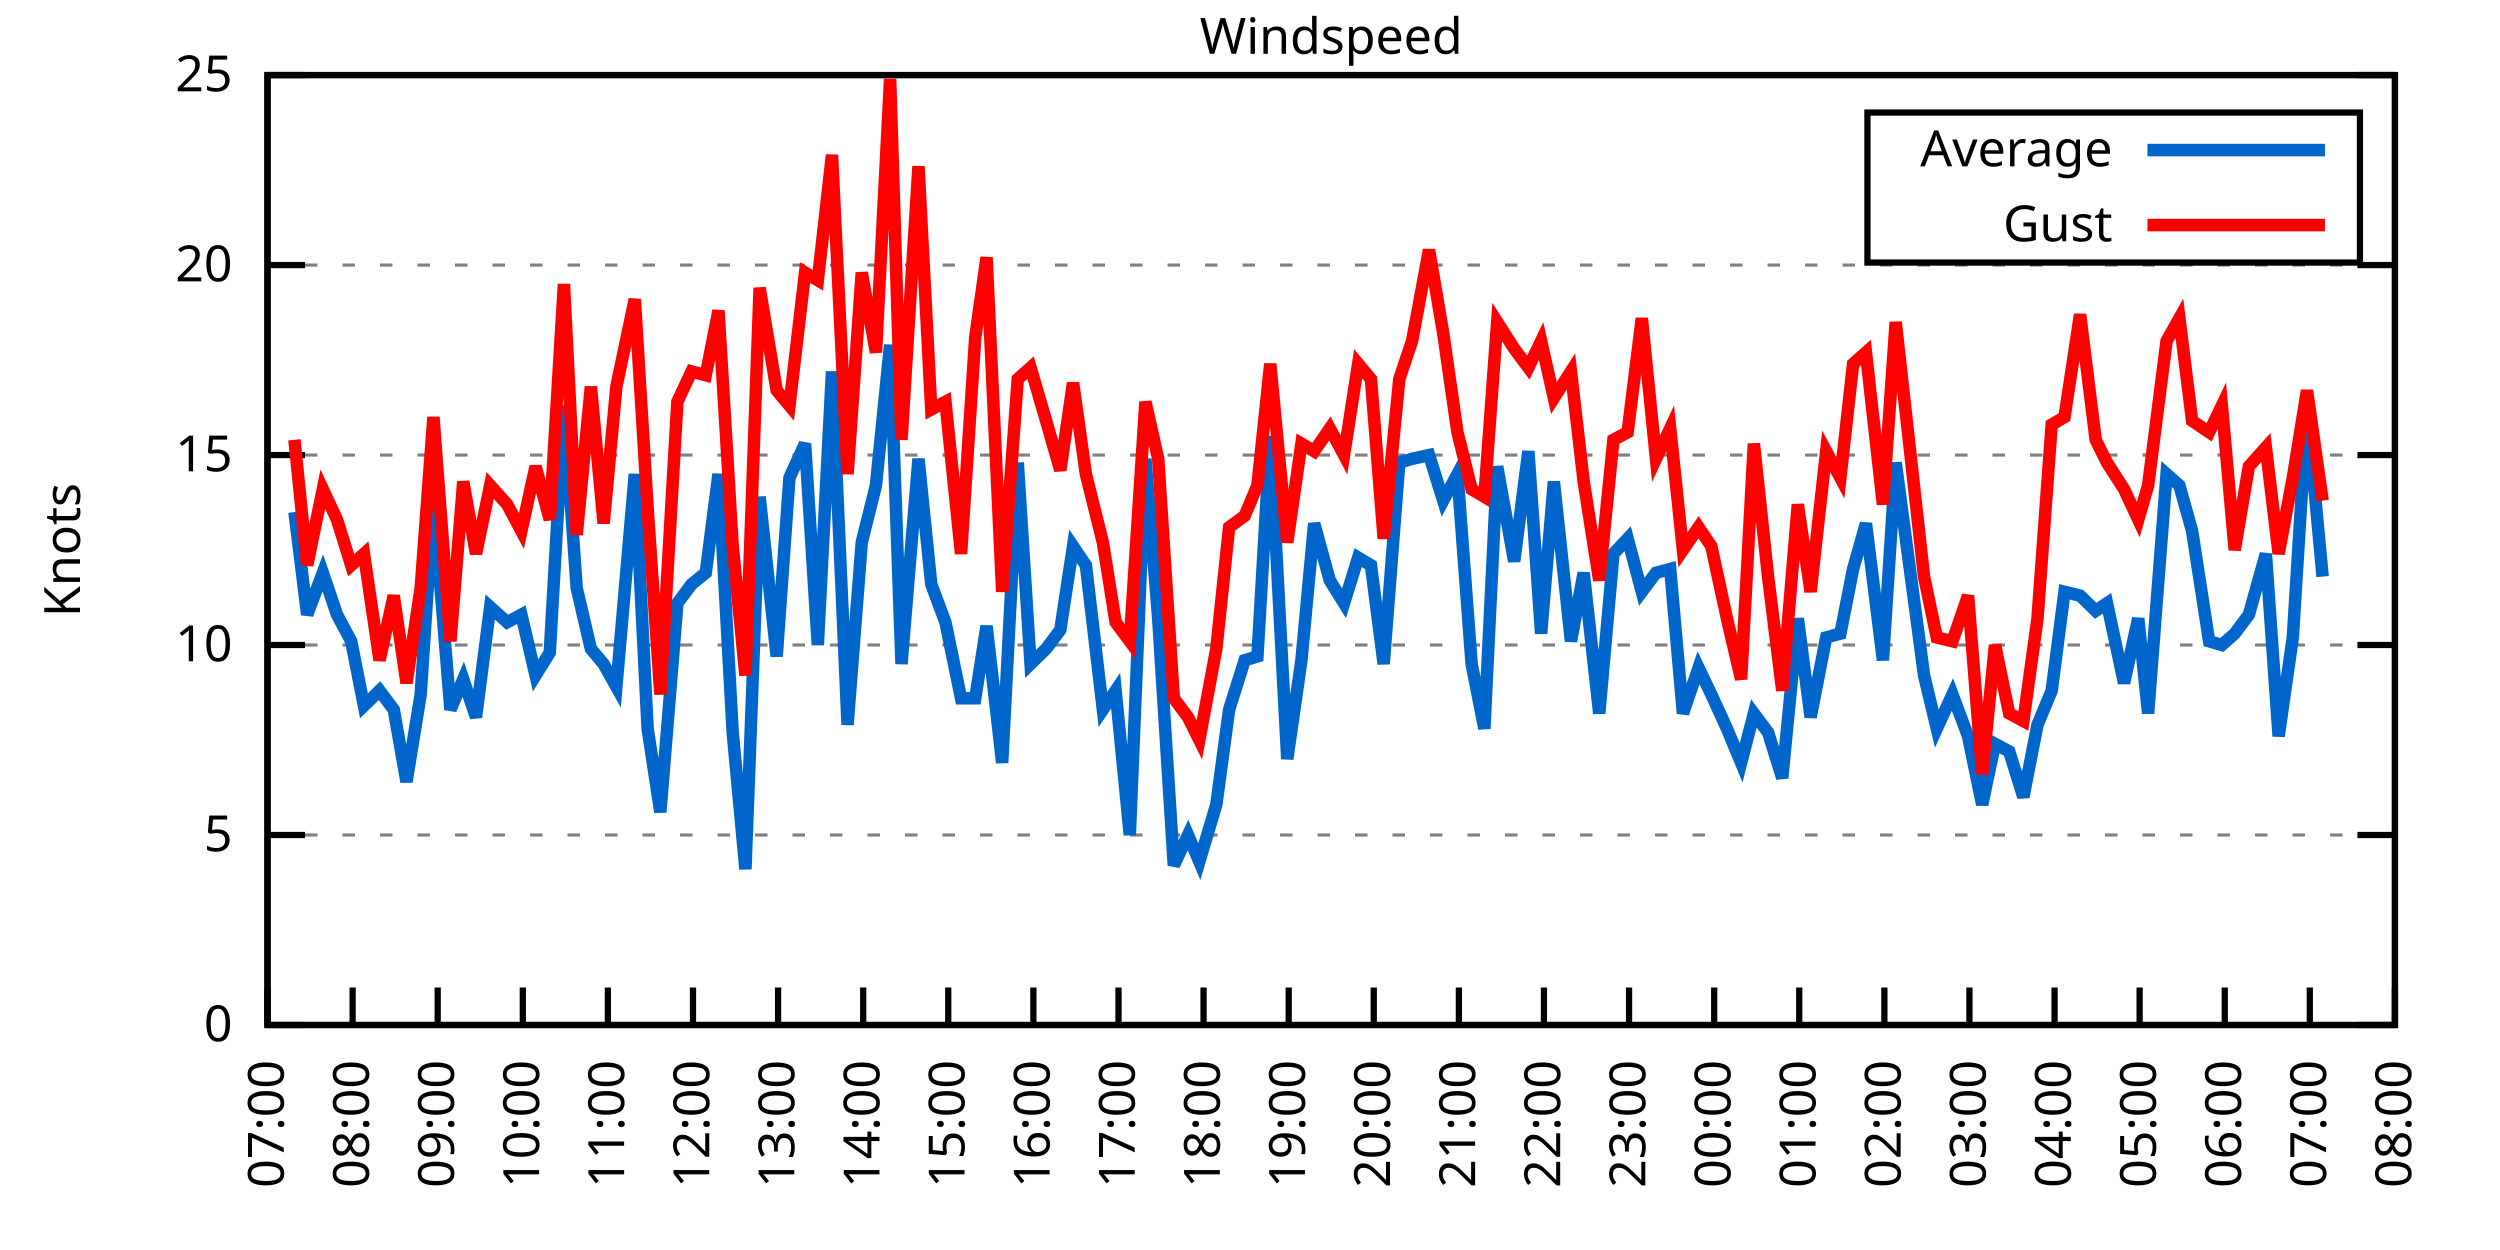
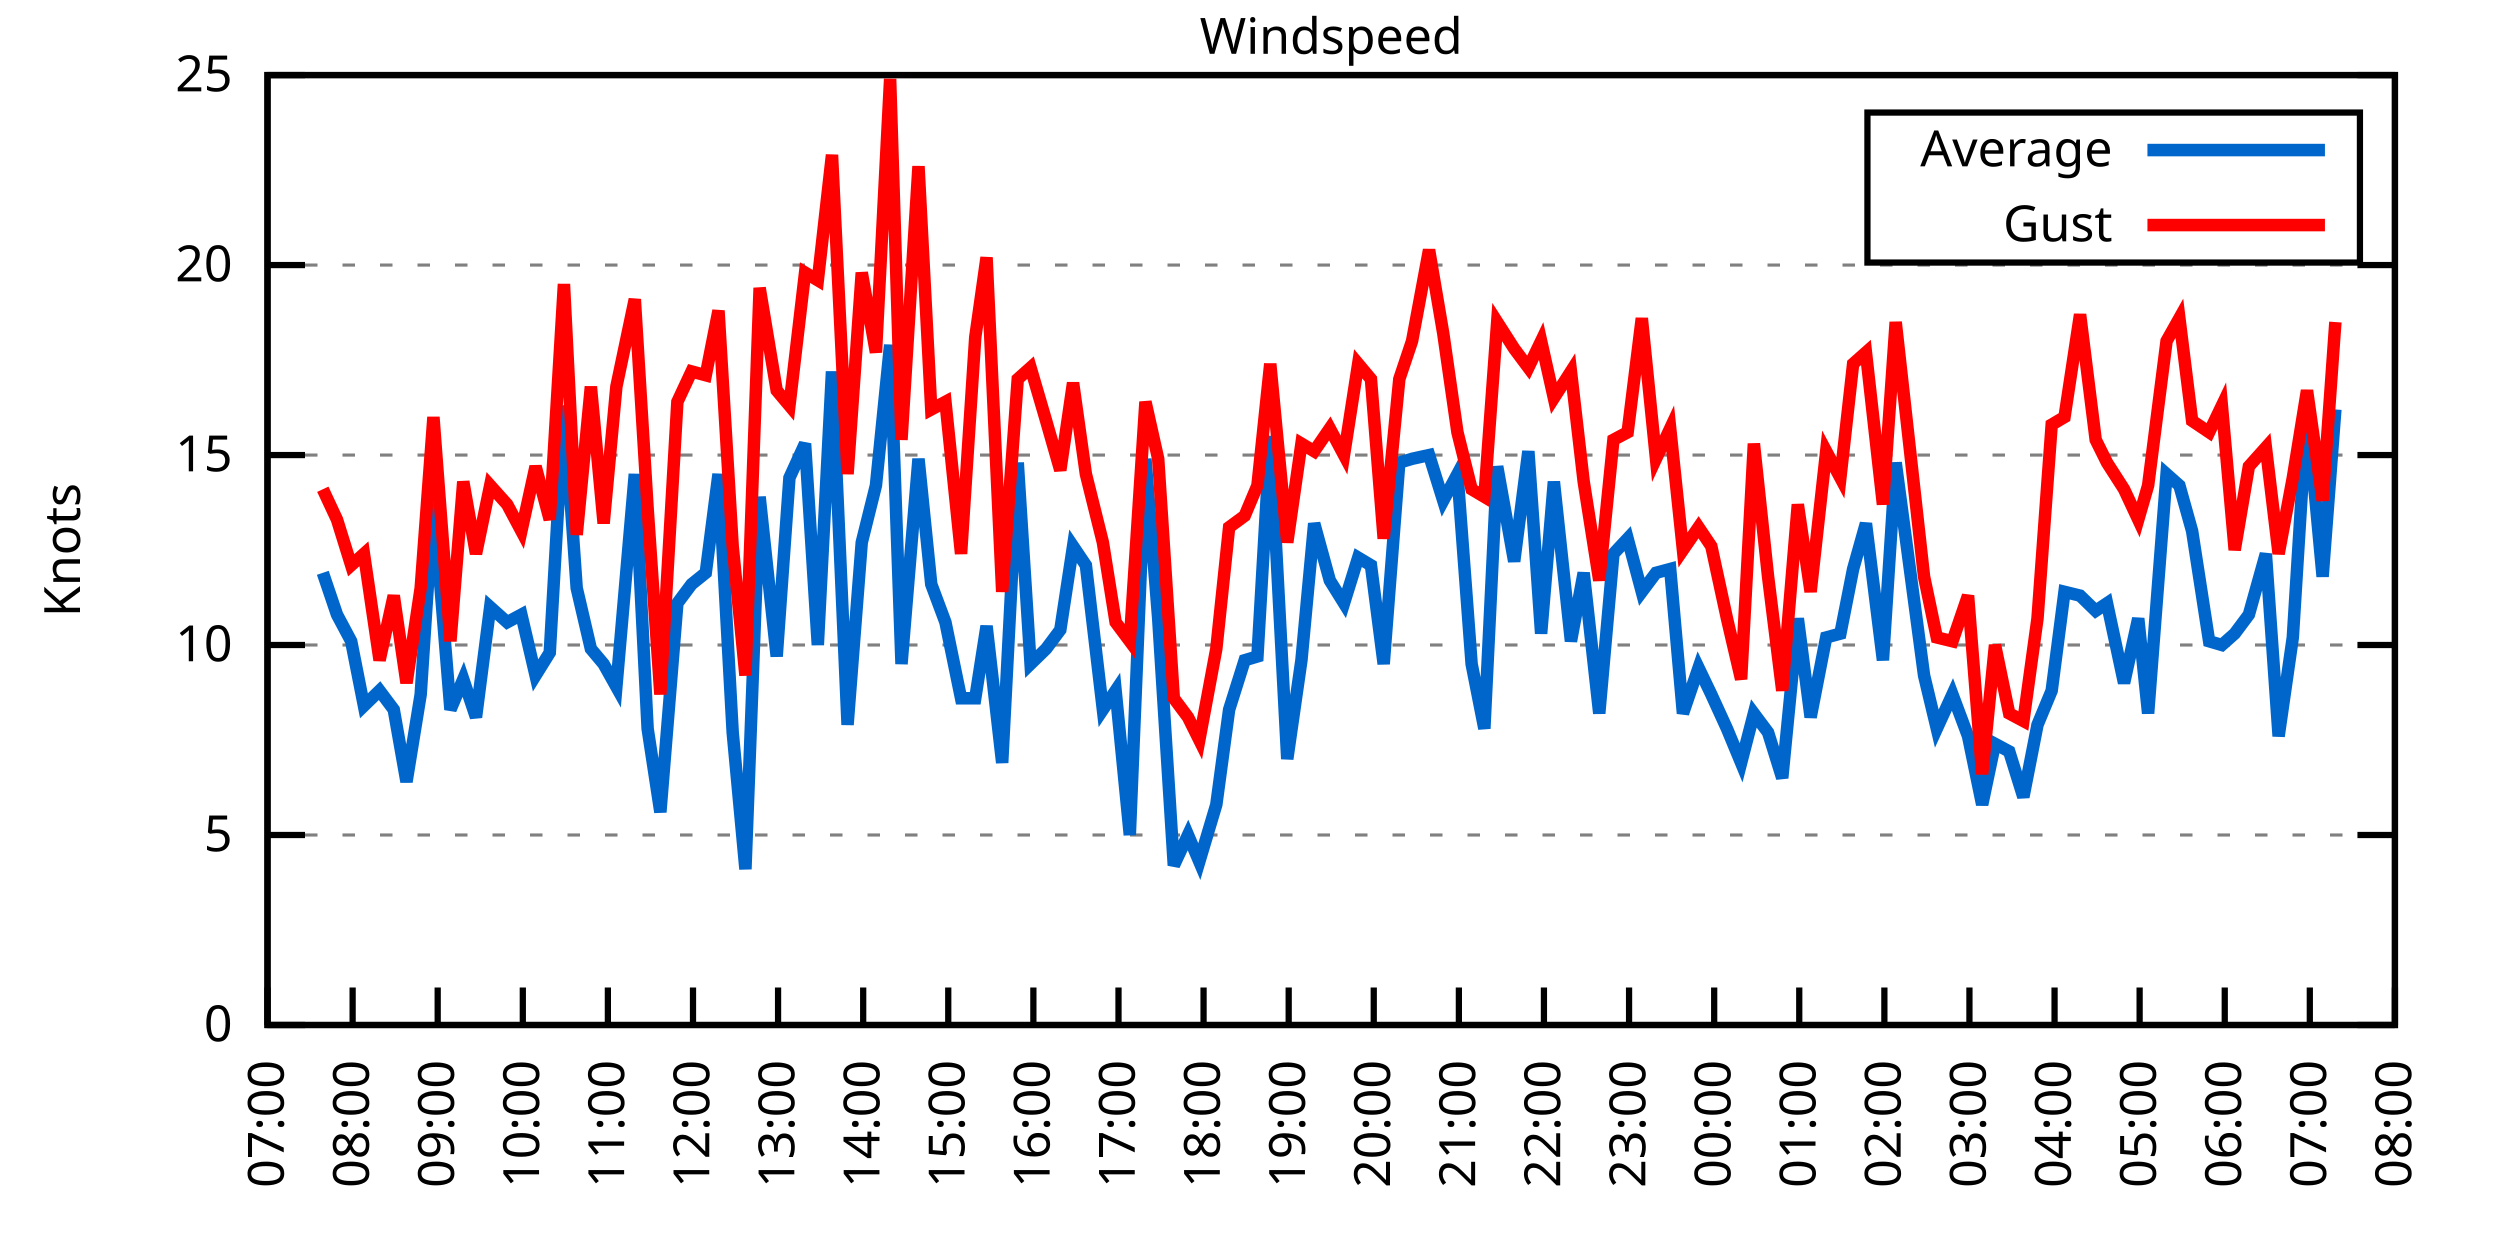
<svg xmlns="http://www.w3.org/2000/svg" xmlns:xlink="http://www.w3.org/1999/xlink" width="400" height="200" viewBox="0 0 400 200">
  <g id="gnuplot_canvas">
    <rect x="0" y="0" width="400" height="200" fill="none" />
    <defs>
      <circle id="gpDot" r="0.5" stroke-width="0.5" stroke="currentColor" />
      <path id="gpPt0" stroke-width="0.333" stroke="currentColor" d="M-1,0 h2 M0,-1 v2" />
      <path id="gpPt1" stroke-width="0.333" stroke="currentColor" d="M-1,-1 L1,1 M1,-1 L-1,1" />
      <path id="gpPt2" stroke-width="0.333" stroke="currentColor" d="M-1,0 L1,0 M0,-1 L0,1 M-1,-1 L1,1 M-1,1 L1,-1" />
      <rect id="gpPt3" stroke-width="0.333" stroke="currentColor" x="-1" y="-1" width="2" height="2" />
      <rect id="gpPt4" stroke-width="0.333" stroke="currentColor" fill="currentColor" x="-1" y="-1" width="2" height="2" />
      <circle id="gpPt5" stroke-width="0.333" stroke="currentColor" cx="0" cy="0" r="1" />
      <use xlink:href="#gpPt5" id="gpPt6" fill="currentColor" stroke="none" />
      <path id="gpPt7" stroke-width="0.333" stroke="currentColor" d="M0,-1.33 L-1.33,0.67 L1.33,0.67 z" />
      <use xlink:href="#gpPt7" id="gpPt8" fill="currentColor" stroke="none" />
      <use xlink:href="#gpPt7" id="gpPt9" stroke="currentColor" transform="rotate(180)" />
      <use xlink:href="#gpPt9" id="gpPt10" fill="currentColor" stroke="none" />
      <use xlink:href="#gpPt3" id="gpPt11" stroke="currentColor" transform="rotate(45)" />
      <use xlink:href="#gpPt11" id="gpPt12" fill="currentColor" stroke="none" />
      <path id="gpPt13" stroke-width="0.333" stroke="currentColor" d="M0,1.330 L1.265,0.411 L0.782,-1.067 L-0.782,-1.076 L-1.265,0.411 z" />
      <use xlink:href="#gpPt13" id="gpPt14" fill="currentColor" stroke="none" />
      <filter id="textbox" filterUnits="objectBoundingBox" x="0" y="0" height="1" width="1">
        <feFlood flood-color="white" flood-opacity="1" result="bgnd" />
        <feComposite in="SourceGraphic" in2="bgnd" operator="atop" />
      </filter>
      <filter id="greybox" filterUnits="objectBoundingBox" x="0" y="0" height="1" width="1">
        <feFlood flood-color="lightgrey" flood-opacity="1" result="grey" />
        <feComposite in="SourceGraphic" in2="grey" operator="atop" />
      </filter>
    </defs>
    <g fill="none" color="white" stroke="currentColor" stroke-width="1.00" stroke-linecap="butt" stroke-linejoin="miter">
</g>
    <g fill="none" color="black" stroke="currentColor" stroke-width="1.00" stroke-linecap="butt" stroke-linejoin="miter">
      <g stroke="none" shape-rendering="crispEdges">
        <polygon fill="rgb(255, 255, 255)" points="42.80,164.00 383.18,164.00 383.18,12.02 42.80,12.02 " />
      </g>
    </g>
    <g fill="none" color="black" stroke="currentColor" stroke-width="1.00" stroke-linecap="butt" stroke-linejoin="miter">
</g>
    <g fill="none" color="black" stroke="black" stroke-width="0.50" stroke-linecap="butt" stroke-linejoin="miter">
</g>
    <g fill="none" color="gray" stroke="currentColor" stroke-width="0.50" stroke-linecap="butt" stroke-linejoin="miter">
      <path stroke="gray" stroke-dasharray="2,4" class="gridline" d="M42.80,164.00 L383.19,164.00  " />
    </g>
    <g fill="none" color="gray" stroke="gray" stroke-width="1.00" stroke-linecap="butt" stroke-linejoin="miter">
</g>
    <g fill="none" color="black" stroke="currentColor" stroke-width="1.00" stroke-linecap="butt" stroke-linejoin="miter">
      <path stroke="black" d="M42.80,164.00 L48.80,164.00 M383.19,164.00 L377.19,164.00  " />
      <g transform="translate(37.20,166.60)" stroke="none" fill="black" font-family="Sans" font-size="8.00" text-anchor="end">
        <text>
          <tspan font-family="Sans"> 0</tspan>
        </text>
      </g>
    </g>
    <g fill="none" color="black" stroke="currentColor" stroke-width="1.00" stroke-linecap="butt" stroke-linejoin="miter">
</g>
    <g fill="none" color="black" stroke="black" stroke-width="0.50" stroke-linecap="butt" stroke-linejoin="miter">
</g>
    <g fill="none" color="gray" stroke="currentColor" stroke-width="0.50" stroke-linecap="butt" stroke-linejoin="miter">
      <path stroke="gray" stroke-dasharray="2,4" class="gridline" d="M42.80,133.60 L383.19,133.60  " />
    </g>
    <g fill="none" color="gray" stroke="gray" stroke-width="1.00" stroke-linecap="butt" stroke-linejoin="miter">
</g>
    <g fill="none" color="black" stroke="currentColor" stroke-width="1.00" stroke-linecap="butt" stroke-linejoin="miter">
      <path stroke="black" d="M42.80,133.60 L48.80,133.60 M383.19,133.60 L377.19,133.60  " />
      <g transform="translate(37.20,136.20)" stroke="none" fill="black" font-family="Sans" font-size="8.00" text-anchor="end">
        <text>
          <tspan font-family="Sans"> 5</tspan>
        </text>
      </g>
    </g>
    <g fill="none" color="black" stroke="currentColor" stroke-width="1.00" stroke-linecap="butt" stroke-linejoin="miter">
</g>
    <g fill="none" color="black" stroke="black" stroke-width="0.50" stroke-linecap="butt" stroke-linejoin="miter">
</g>
    <g fill="none" color="gray" stroke="currentColor" stroke-width="0.50" stroke-linecap="butt" stroke-linejoin="miter">
      <path stroke="gray" stroke-dasharray="2,4" class="gridline" d="M42.80,103.20 L383.19,103.20  " />
    </g>
    <g fill="none" color="gray" stroke="gray" stroke-width="1.00" stroke-linecap="butt" stroke-linejoin="miter">
</g>
    <g fill="none" color="black" stroke="currentColor" stroke-width="1.00" stroke-linecap="butt" stroke-linejoin="miter">
      <path stroke="black" d="M42.80,103.20 L48.80,103.20 M383.19,103.20 L377.19,103.20  " />
      <g transform="translate(37.20,105.80)" stroke="none" fill="black" font-family="Sans" font-size="8.00" text-anchor="end">
        <text>
          <tspan font-family="Sans"> 10</tspan>
        </text>
      </g>
    </g>
    <g fill="none" color="black" stroke="currentColor" stroke-width="1.00" stroke-linecap="butt" stroke-linejoin="miter">
</g>
    <g fill="none" color="black" stroke="black" stroke-width="0.50" stroke-linecap="butt" stroke-linejoin="miter">
</g>
    <g fill="none" color="gray" stroke="currentColor" stroke-width="0.50" stroke-linecap="butt" stroke-linejoin="miter">
      <path stroke="gray" stroke-dasharray="2,4" class="gridline" d="M42.80,72.81 L383.19,72.81  " />
    </g>
    <g fill="none" color="gray" stroke="gray" stroke-width="1.00" stroke-linecap="butt" stroke-linejoin="miter">
</g>
    <g fill="none" color="black" stroke="currentColor" stroke-width="1.00" stroke-linecap="butt" stroke-linejoin="miter">
      <path stroke="black" d="M42.80,72.81 L48.80,72.81 M383.19,72.81 L377.19,72.81  " />
      <g transform="translate(37.20,75.41)" stroke="none" fill="black" font-family="Sans" font-size="8.00" text-anchor="end">
        <text>
          <tspan font-family="Sans"> 15</tspan>
        </text>
      </g>
    </g>
    <g fill="none" color="black" stroke="currentColor" stroke-width="1.00" stroke-linecap="butt" stroke-linejoin="miter">
</g>
    <g fill="none" color="black" stroke="black" stroke-width="0.50" stroke-linecap="butt" stroke-linejoin="miter">
</g>
    <g fill="none" color="gray" stroke="currentColor" stroke-width="0.50" stroke-linecap="butt" stroke-linejoin="miter">
      <path stroke="gray" stroke-dasharray="2,4" class="gridline" d="M42.80,42.41 L383.19,42.41  " />
    </g>
    <g fill="none" color="gray" stroke="gray" stroke-width="1.00" stroke-linecap="butt" stroke-linejoin="miter">
</g>
    <g fill="none" color="black" stroke="currentColor" stroke-width="1.00" stroke-linecap="butt" stroke-linejoin="miter">
      <path stroke="black" d="M42.80,42.41 L48.80,42.41 M383.19,42.41 L377.19,42.41  " />
      <g transform="translate(37.20,45.01)" stroke="none" fill="black" font-family="Sans" font-size="8.00" text-anchor="end">
        <text>
          <tspan font-family="Sans"> 20</tspan>
        </text>
      </g>
    </g>
    <g fill="none" color="black" stroke="currentColor" stroke-width="1.00" stroke-linecap="butt" stroke-linejoin="miter">
</g>
    <g fill="none" color="black" stroke="black" stroke-width="0.50" stroke-linecap="butt" stroke-linejoin="miter">
</g>
    <g fill="none" color="gray" stroke="currentColor" stroke-width="0.50" stroke-linecap="butt" stroke-linejoin="miter">
      <path stroke="gray" stroke-dasharray="2,4" class="gridline" d="M42.80,12.01 L383.19,12.01  " />
    </g>
    <g fill="none" color="gray" stroke="gray" stroke-width="1.00" stroke-linecap="butt" stroke-linejoin="miter">
</g>
    <g fill="none" color="black" stroke="currentColor" stroke-width="1.00" stroke-linecap="butt" stroke-linejoin="miter">
      <path stroke="black" d="M42.80,12.01 L48.80,12.01 M383.19,12.01 L377.19,12.01  " />
      <g transform="translate(37.20,14.61)" stroke="none" fill="black" font-family="Sans" font-size="8.00" text-anchor="end">
        <text>
          <tspan font-family="Sans"> 25</tspan>
        </text>
      </g>
    </g>
    <g fill="none" color="black" stroke="currentColor" stroke-width="1.00" stroke-linecap="butt" stroke-linejoin="miter">
      <path stroke="black" d="M42.80,164.00 L42.80,158.00  " />
      <g transform="translate(45.40,169.60) rotate(270.00)" stroke="none" fill="black" font-family="Sans" font-size="8.00" text-anchor="end">
        <text>
          <tspan font-family="Sans">07:00</tspan>
        </text>
      </g>
    </g>
    <g fill="none" color="black" stroke="currentColor" stroke-width="1.00" stroke-linecap="butt" stroke-linejoin="miter">
      <path stroke="black" d="M56.42,164.00 L56.42,158.00  " />
      <g transform="translate(59.02,169.60) rotate(270.00)" stroke="none" fill="black" font-family="Sans" font-size="8.00" text-anchor="end">
        <text>
          <tspan font-family="Sans">08:00</tspan>
        </text>
      </g>
    </g>
    <g fill="none" color="black" stroke="currentColor" stroke-width="1.00" stroke-linecap="butt" stroke-linejoin="miter">
      <path stroke="black" d="M70.03,164.00 L70.03,158.00  " />
      <g transform="translate(72.63,169.60) rotate(270.00)" stroke="none" fill="black" font-family="Sans" font-size="8.00" text-anchor="end">
        <text>
          <tspan font-family="Sans">09:00</tspan>
        </text>
      </g>
    </g>
    <g fill="none" color="black" stroke="currentColor" stroke-width="1.00" stroke-linecap="butt" stroke-linejoin="miter">
      <path stroke="black" d="M83.65,164.00 L83.65,158.00  " />
      <g transform="translate(86.25,169.60) rotate(270.00)" stroke="none" fill="black" font-family="Sans" font-size="8.00" text-anchor="end">
        <text>
          <tspan font-family="Sans">10:00</tspan>
        </text>
      </g>
    </g>
    <g fill="none" color="black" stroke="currentColor" stroke-width="1.00" stroke-linecap="butt" stroke-linejoin="miter">
      <path stroke="black" d="M97.26,164.00 L97.26,158.00  " />
      <g transform="translate(99.86,169.60) rotate(270.00)" stroke="none" fill="black" font-family="Sans" font-size="8.00" text-anchor="end">
        <text>
          <tspan font-family="Sans">11:00</tspan>
        </text>
      </g>
    </g>
    <g fill="none" color="black" stroke="currentColor" stroke-width="1.00" stroke-linecap="butt" stroke-linejoin="miter">
      <path stroke="black" d="M110.88,164.00 L110.88,158.00  " />
      <g transform="translate(113.48,169.60) rotate(270.00)" stroke="none" fill="black" font-family="Sans" font-size="8.00" text-anchor="end">
        <text>
          <tspan font-family="Sans">12:00</tspan>
        </text>
      </g>
    </g>
    <g fill="none" color="black" stroke="currentColor" stroke-width="1.00" stroke-linecap="butt" stroke-linejoin="miter">
      <path stroke="black" d="M124.49,164.00 L124.49,158.00  " />
      <g transform="translate(127.09,169.60) rotate(270.00)" stroke="none" fill="black" font-family="Sans" font-size="8.00" text-anchor="end">
        <text>
          <tspan font-family="Sans">13:00</tspan>
        </text>
      </g>
    </g>
    <g fill="none" color="black" stroke="currentColor" stroke-width="1.00" stroke-linecap="butt" stroke-linejoin="miter">
      <path stroke="black" d="M138.11,164.00 L138.11,158.00  " />
      <g transform="translate(140.71,169.60) rotate(270.00)" stroke="none" fill="black" font-family="Sans" font-size="8.00" text-anchor="end">
        <text>
          <tspan font-family="Sans">14:00</tspan>
        </text>
      </g>
    </g>
    <g fill="none" color="black" stroke="currentColor" stroke-width="1.00" stroke-linecap="butt" stroke-linejoin="miter">
      <path stroke="black" d="M151.72,164.00 L151.72,158.00  " />
      <g transform="translate(154.32,169.60) rotate(270.00)" stroke="none" fill="black" font-family="Sans" font-size="8.00" text-anchor="end">
        <text>
          <tspan font-family="Sans">15:00</tspan>
        </text>
      </g>
    </g>
    <g fill="none" color="black" stroke="currentColor" stroke-width="1.00" stroke-linecap="butt" stroke-linejoin="miter">
      <path stroke="black" d="M165.34,164.00 L165.34,158.00  " />
      <g transform="translate(167.94,169.60) rotate(270.00)" stroke="none" fill="black" font-family="Sans" font-size="8.00" text-anchor="end">
        <text>
          <tspan font-family="Sans">16:00</tspan>
        </text>
      </g>
    </g>
    <g fill="none" color="black" stroke="currentColor" stroke-width="1.00" stroke-linecap="butt" stroke-linejoin="miter">
      <path stroke="black" d="M178.96,164.00 L178.96,158.00  " />
      <g transform="translate(181.56,169.60) rotate(270.00)" stroke="none" fill="black" font-family="Sans" font-size="8.00" text-anchor="end">
        <text>
          <tspan font-family="Sans">17:00</tspan>
        </text>
      </g>
    </g>
    <g fill="none" color="black" stroke="currentColor" stroke-width="1.00" stroke-linecap="butt" stroke-linejoin="miter">
      <path stroke="black" d="M192.57,164.00 L192.57,158.00  " />
      <g transform="translate(195.17,169.60) rotate(270.00)" stroke="none" fill="black" font-family="Sans" font-size="8.00" text-anchor="end">
        <text>
          <tspan font-family="Sans">18:00</tspan>
        </text>
      </g>
    </g>
    <g fill="none" color="black" stroke="currentColor" stroke-width="1.00" stroke-linecap="butt" stroke-linejoin="miter">
      <path stroke="black" d="M206.19,164.00 L206.19,158.00  " />
      <g transform="translate(208.79,169.60) rotate(270.00)" stroke="none" fill="black" font-family="Sans" font-size="8.00" text-anchor="end">
        <text>
          <tspan font-family="Sans">19:00</tspan>
        </text>
      </g>
    </g>
    <g fill="none" color="black" stroke="currentColor" stroke-width="1.00" stroke-linecap="butt" stroke-linejoin="miter">
      <path stroke="black" d="M219.80,164.00 L219.80,158.00  " />
      <g transform="translate(222.40,169.60) rotate(270.00)" stroke="none" fill="black" font-family="Sans" font-size="8.00" text-anchor="end">
        <text>
          <tspan font-family="Sans">20:00</tspan>
        </text>
      </g>
    </g>
    <g fill="none" color="black" stroke="currentColor" stroke-width="1.00" stroke-linecap="butt" stroke-linejoin="miter">
      <path stroke="black" d="M233.42,164.00 L233.42,158.00  " />
      <g transform="translate(236.02,169.60) rotate(270.00)" stroke="none" fill="black" font-family="Sans" font-size="8.00" text-anchor="end">
        <text>
          <tspan font-family="Sans">21:00</tspan>
        </text>
      </g>
    </g>
    <g fill="none" color="black" stroke="currentColor" stroke-width="1.00" stroke-linecap="butt" stroke-linejoin="miter">
      <path stroke="black" d="M247.03,164.00 L247.03,158.00  " />
      <g transform="translate(249.63,169.60) rotate(270.00)" stroke="none" fill="black" font-family="Sans" font-size="8.00" text-anchor="end">
        <text>
          <tspan font-family="Sans">22:00</tspan>
        </text>
      </g>
    </g>
    <g fill="none" color="black" stroke="currentColor" stroke-width="1.00" stroke-linecap="butt" stroke-linejoin="miter">
      <path stroke="black" d="M260.65,164.00 L260.65,158.00  " />
      <g transform="translate(263.25,169.60) rotate(270.00)" stroke="none" fill="black" font-family="Sans" font-size="8.00" text-anchor="end">
        <text>
          <tspan font-family="Sans">23:00</tspan>
        </text>
      </g>
    </g>
    <g fill="none" color="black" stroke="currentColor" stroke-width="1.00" stroke-linecap="butt" stroke-linejoin="miter">
      <path stroke="black" d="M274.27,164.00 L274.27,158.00  " />
      <g transform="translate(276.87,169.60) rotate(270.00)" stroke="none" fill="black" font-family="Sans" font-size="8.00" text-anchor="end">
        <text>
          <tspan font-family="Sans">00:00</tspan>
        </text>
      </g>
    </g>
    <g fill="none" color="black" stroke="currentColor" stroke-width="1.00" stroke-linecap="butt" stroke-linejoin="miter">
      <path stroke="black" d="M287.88,164.00 L287.88,158.00  " />
      <g transform="translate(290.48,169.60) rotate(270.00)" stroke="none" fill="black" font-family="Sans" font-size="8.00" text-anchor="end">
        <text>
          <tspan font-family="Sans">01:00</tspan>
        </text>
      </g>
    </g>
    <g fill="none" color="black" stroke="currentColor" stroke-width="1.00" stroke-linecap="butt" stroke-linejoin="miter">
      <path stroke="black" d="M301.50,164.00 L301.50,158.00  " />
      <g transform="translate(304.10,169.60) rotate(270.00)" stroke="none" fill="black" font-family="Sans" font-size="8.00" text-anchor="end">
        <text>
          <tspan font-family="Sans">02:00</tspan>
        </text>
      </g>
    </g>
    <g fill="none" color="black" stroke="currentColor" stroke-width="1.00" stroke-linecap="butt" stroke-linejoin="miter">
      <path stroke="black" d="M315.11,164.00 L315.11,158.00  " />
      <g transform="translate(317.71,169.60) rotate(270.00)" stroke="none" fill="black" font-family="Sans" font-size="8.00" text-anchor="end">
        <text>
          <tspan font-family="Sans">03:00</tspan>
        </text>
      </g>
    </g>
    <g fill="none" color="black" stroke="currentColor" stroke-width="1.00" stroke-linecap="butt" stroke-linejoin="miter">
      <path stroke="black" d="M328.73,164.00 L328.73,158.00  " />
      <g transform="translate(331.33,169.60) rotate(270.00)" stroke="none" fill="black" font-family="Sans" font-size="8.00" text-anchor="end">
        <text>
          <tspan font-family="Sans">04:00</tspan>
        </text>
      </g>
    </g>
    <g fill="none" color="black" stroke="currentColor" stroke-width="1.00" stroke-linecap="butt" stroke-linejoin="miter">
      <path stroke="black" d="M342.34,164.00 L342.34,158.00  " />
      <g transform="translate(344.94,169.60) rotate(270.00)" stroke="none" fill="black" font-family="Sans" font-size="8.00" text-anchor="end">
        <text>
          <tspan font-family="Sans">05:00</tspan>
        </text>
      </g>
    </g>
    <g fill="none" color="black" stroke="currentColor" stroke-width="1.00" stroke-linecap="butt" stroke-linejoin="miter">
      <path stroke="black" d="M355.96,164.00 L355.96,158.00  " />
      <g transform="translate(358.56,169.60) rotate(270.00)" stroke="none" fill="black" font-family="Sans" font-size="8.00" text-anchor="end">
        <text>
          <tspan font-family="Sans">06:00</tspan>
        </text>
      </g>
    </g>
    <g fill="none" color="black" stroke="currentColor" stroke-width="1.00" stroke-linecap="butt" stroke-linejoin="miter">
      <path stroke="black" d="M369.57,164.00 L369.57,158.00  " />
      <g transform="translate(372.17,169.60) rotate(270.00)" stroke="none" fill="black" font-family="Sans" font-size="8.00" text-anchor="end">
        <text>
          <tspan font-family="Sans">07:00</tspan>
        </text>
      </g>
    </g>
    <g fill="none" color="black" stroke="currentColor" stroke-width="1.00" stroke-linecap="butt" stroke-linejoin="miter">
      <path stroke="black" d="M383.19,164.00 L383.19,158.00  " />
      <g transform="translate(385.79,169.60) rotate(270.00)" stroke="none" fill="black" font-family="Sans" font-size="8.00" text-anchor="end">
        <text>
          <tspan font-family="Sans">08:00</tspan>
        </text>
      </g>
    </g>
    <g fill="none" color="black" stroke="currentColor" stroke-width="1.00" stroke-linecap="butt" stroke-linejoin="miter">
</g>
    <g fill="none" color="black" stroke="currentColor" stroke-width="1.00" stroke-linecap="butt" stroke-linejoin="miter">
      <path stroke="black" d="M42.80,12.01 L42.80,164.00 L383.19,164.00 L383.19,12.01 L42.80,12.01 Z  " />
    </g>
    <g fill="none" color="black" stroke="currentColor" stroke-width="1.00" stroke-linecap="butt" stroke-linejoin="miter">
</g>
    <g fill="none" color="black" stroke="currentColor" stroke-width="1.00" stroke-linecap="butt" stroke-linejoin="miter">
      <path stroke="black" d="M298.79,42.01 L298.79,18.01 L377.59,18.01 L377.59,42.01 L298.79,42.01 Z  " />
    </g>
    <g id="Windspeed_plot_1">
      <g fill="none" color="white" stroke="black" stroke-width="2.00" stroke-linecap="butt" stroke-linejoin="miter">
</g>
      <g fill="none" color="black" stroke="currentColor" stroke-width="2.00" stroke-linecap="butt" stroke-linejoin="miter">
        <g transform="translate(337.99,26.61)" stroke="none" fill="black" font-family="Sans" font-size="8.00" text-anchor="end">
          <text>
            <tspan font-family="Sans">Average</tspan>
          </text>
        </g>
      </g>
      <g fill="none" color="black" stroke="currentColor" stroke-width="2.00" stroke-linecap="butt" stroke-linejoin="miter">
-         <path stroke="rgb(  0, 102, 204)" d="M343.59,24.01 L371.99,24.01 M47.11,81.93 L49.15,98.34 L51.65,91.65 L53.92,98.34 L56.19,102.60 L58.23,112.93   L60.73,110.50 L63.00,113.54 L65.04,125.09 L67.31,111.11 L69.35,80.10 L72.07,113.54 L74.12,108.68 L76.16,114.76   L78.43,97.12 L81.15,99.56 L83.42,98.34 L85.69,108.07 L87.96,104.42 L90.23,64.90 L92.27,94.08 L94.54,103.81   L96.58,106.24 L98.62,109.89 L101.57,75.85 L103.62,116.58 L105.66,129.95 L108.38,96.52 L110.65,93.48 L112.92,91.65   L114.96,75.85 L117.23,117.19 L119.27,139.07 L121.54,79.49 L124.27,105.03 L126.31,76.45 L128.81,70.98 L130.85,103.20   L133.12,59.43 L135.61,115.97 L137.88,86.79 L140.15,77.67 L142.42,55.18 L144.24,106.24 L146.96,73.41 L149.00,93.48   L151.27,99.56 L153.77,111.72 L156.04,111.72 L157.85,100.16 L160.35,122.05 L162.84,74.02 L164.89,106.24 L167.38,103.81   L169.65,100.77 L171.69,87.40 L173.74,90.44 L176.46,113.54 L178.50,110.50 L180.77,133.60 L183.27,73.41 L185.31,98.95   L187.81,138.47 L190.08,133.60 L191.89,137.86 L194.61,128.74 L196.66,113.54 L199.15,105.64 L201.19,105.03 L203.24,69.77   L205.96,121.44 L208.23,105.64 L210.27,83.75 L212.77,92.87 L215.04,96.52 L217.31,89.22 L219.35,90.44 L221.39,106.24   L223.89,74.02 L225.93,73.41 L228.65,72.81 L230.92,80.10 L233.19,75.85 L235.46,106.24 L237.50,116.58 L239.55,74.63   L242.27,89.83 L244.54,72.20 L246.58,101.38 L248.62,77.06 L251.35,102.60 L253.39,91.65 L255.88,114.15 L258.15,88.61   L260.42,86.18 L262.69,94.69 L264.96,91.65 L267.23,91.04 L269.27,114.15 L271.77,106.85 L273.81,111.11 L276.31,116.58   L278.58,122.05 L280.62,114.15 L282.89,117.19 L285.16,124.48 L287.65,98.95 L289.70,114.76 L292.19,101.99 L294.46,101.38   L296.50,91.04 L298.55,83.75 L301.27,105.64 L303.31,74.02 L307.85,108.07 L309.89,116.58 L312.39,111.11 L314.89,117.80   L317.15,128.74 L319.20,119.01 L321.47,120.23 L323.74,127.52 L326.00,115.97 L328.27,110.50 L330.32,94.69 L332.81,95.30   L335.31,97.73 L337.12,96.52 L339.85,109.28 L342.12,98.95 L343.70,114.15 L346.65,75.85 L348.70,77.67 L350.74,84.97   L353.46,102.60 L355.50,103.20 L357.55,101.38 L359.82,98.34 L362.54,88.61 L364.58,117.80 L366.85,101.99 L369.12,65.51   L371.62,92.26  " />
+         <path stroke="rgb(  0, 102, 204)" d="M343.59,24.01 L371.99,24.01 M51.65,91.65 L53.92,98.34 L56.19,102.60 L58.23,112.93 L60.73,110.50 L63.00,113.54   L65.04,125.09 L67.31,111.11 L69.35,80.10 L72.07,113.54 L74.12,108.68 L76.16,114.76 L78.43,97.12 L81.15,99.56   L83.42,98.34 L85.69,108.07 L87.96,104.42 L90.23,64.90 L92.27,94.08 L94.54,103.81 L96.58,106.24 L98.62,109.89   L101.57,75.85 L103.62,116.58 L105.66,129.95 L108.38,96.52 L110.65,93.48 L112.92,91.65 L114.96,75.85 L117.23,117.19   L119.27,139.07 L121.54,79.49 L124.27,105.03 L126.31,76.45 L128.81,70.98 L130.85,103.20 L133.12,59.43 L135.61,115.97   L137.88,86.79 L140.15,77.67 L142.42,55.18 L144.24,106.24 L146.96,73.41 L149.00,93.48 L151.27,99.56 L153.77,111.72   L156.04,111.72 L157.85,100.16 L160.35,122.05 L162.84,74.02 L164.89,106.24 L167.38,103.81 L169.65,100.77 L171.69,87.40   L173.74,90.44 L176.46,113.54 L178.50,110.50 L180.77,133.60 L183.27,73.41 L185.31,98.95 L187.81,138.47 L190.08,133.60   L191.89,137.86 L194.61,128.74 L196.66,113.54 L199.15,105.64 L201.19,105.03 L203.24,69.77 L205.96,121.44 L208.23,105.64   L210.27,83.75 L212.77,92.87 L215.04,96.52 L217.31,89.22 L219.35,90.44 L221.39,106.24 L223.89,74.02 L225.93,73.41   L228.65,72.81 L230.92,80.10 L233.19,75.85 L235.46,106.24 L237.50,116.58 L239.55,74.63 L242.27,89.83 L244.54,72.20   L246.58,101.38 L248.62,77.06 L251.35,102.60 L253.39,91.65 L255.88,114.15 L258.15,88.61 L260.42,86.18 L262.69,94.69   L264.96,91.65 L267.23,91.04 L269.27,114.15 L271.77,106.85 L273.81,111.11 L276.31,116.58 L278.58,122.05 L280.62,114.15   L282.89,117.19 L285.16,124.48 L287.65,98.95 L289.70,114.76 L292.19,101.99 L294.46,101.38 L296.50,91.04 L298.55,83.75   L301.27,105.64 L303.31,74.02 L307.85,108.07 L309.89,116.58 L312.39,111.11 L314.89,117.80 L317.15,128.74 L319.20,119.01   L321.47,120.23 L323.74,127.52 L326.00,115.97 L328.27,110.50 L330.32,94.69 L332.81,95.30 L335.31,97.73 L337.12,96.52   L339.85,109.28 L342.12,98.95 L343.70,114.15 L346.65,75.85 L348.70,77.67 L350.74,84.97 L353.46,102.60 L355.50,103.20   L357.55,101.38 L359.82,98.34 L362.54,88.61 L364.58,117.80 L366.85,101.99 L369.12,65.51 L371.62,92.26 L373.66,65.51    " />
      </g>
    </g>
    <g id="Windspeed_plot_2">
      <g fill="none" color="black" stroke="currentColor" stroke-width="2.00" stroke-linecap="butt" stroke-linejoin="miter">
        <g transform="translate(337.99,38.61)" stroke="none" fill="black" font-family="Sans" font-size="8.00" text-anchor="end">
          <text>
            <tspan font-family="Sans">Gust</tspan>
          </text>
        </g>
      </g>
      <g fill="none" color="black" stroke="currentColor" stroke-width="2.00" stroke-linecap="butt" stroke-linejoin="miter">
-         <path stroke="rgb(255,   0,   0)" d="M343.59,36.01 L371.99,36.01 M47.11,70.37 L49.15,90.44 L51.65,78.28 L53.92,83.14 L56.19,90.44 L58.23,88.61   L60.73,105.64 L63.00,95.30 L65.04,109.28 L67.31,94.08 L69.35,66.73 L72.07,102.60 L74.12,77.06 L76.16,88.61   L78.43,77.67 L81.15,80.71 L83.42,84.97 L85.69,74.63 L87.96,83.14 L90.23,45.45 L92.27,85.57 L94.54,61.86   L96.58,83.75 L98.62,61.86 L101.57,47.88 L103.62,81.32 L105.66,111.11 L108.38,64.29 L110.65,59.43 L112.92,60.04   L114.96,49.70 L117.23,87.40 L119.27,108.07 L121.54,46.06 L124.27,62.47 L126.31,64.90 L128.81,43.62 L130.85,44.84   L133.12,24.78 L135.61,75.85 L137.88,43.62 L140.15,56.39 L142.42,12.62 L144.24,70.37 L146.96,26.60 L149.00,65.51   L151.27,64.29 L153.77,88.61 L156.04,53.96 L157.85,41.19 L160.35,94.69 L162.84,60.65 L164.89,58.82 L167.38,67.33   L169.65,75.24 L171.69,61.25 L173.74,75.85 L176.46,86.79 L178.50,99.56 L180.77,102.60 L183.27,64.29 L185.31,73.41   L187.81,111.72 L190.08,114.76 L191.89,118.40 L194.61,103.81 L196.66,84.36 L199.15,82.53 L201.19,77.67 L203.24,58.21   L205.96,86.79 L208.23,70.98 L210.27,72.20 L212.77,68.55 L215.04,72.81 L217.31,58.21 L219.35,60.65 L221.39,86.18   L223.89,60.65 L225.93,54.57 L228.65,39.98 L230.92,53.35 L233.19,69.16 L235.46,78.28 L237.50,79.49 L239.55,51.53   L242.27,55.78 L244.54,58.82 L246.58,54.57 L248.62,63.69 L251.35,59.43 L253.39,77.06 L255.88,92.87 L258.15,70.37   L260.42,69.16 L262.69,50.92 L264.96,73.41 L267.23,68.55 L269.27,88.00 L271.77,84.36 L273.81,87.40 L276.31,98.95   L278.58,108.68 L280.62,70.98 L282.89,92.26 L285.16,110.50 L287.65,80.71 L289.70,94.69 L292.19,72.20 L294.46,76.45   L296.50,58.21 L298.55,56.39 L301.27,80.71 L303.31,51.53 L307.85,92.26 L309.89,101.99 L312.39,102.60 L314.89,95.30   L317.15,123.87 L319.20,103.20 L321.47,114.15 L323.74,115.36 L326.00,98.95 L328.27,67.94 L330.32,66.73 L332.81,50.31   L335.31,70.37 L337.12,74.02 L339.85,78.28 L342.12,83.14 L343.70,77.67 L346.65,54.57 L348.70,50.92 L350.74,67.33   L353.46,69.16 L355.50,64.90 L357.55,88.00 L359.82,74.63 L362.54,71.59 L364.58,88.61 L366.85,76.45 L369.12,62.47   L371.62,80.10  " />
+         <path stroke="rgb(255,   0,   0)" d="M343.59,36.01 L371.99,36.01 M51.65,78.28 L53.92,83.14 L56.19,90.44 L58.23,88.61 L60.73,105.64 L63.00,95.30   L65.04,109.28 L67.31,94.08 L69.35,66.73 L72.07,102.60 L74.12,77.06 L76.16,88.61 L78.43,77.67 L81.15,80.71   L83.42,84.97 L85.69,74.63 L87.96,83.14 L90.23,45.45 L92.27,85.57 L94.54,61.86 L96.58,83.75 L98.62,61.86   L101.57,47.88 L103.62,81.32 L105.66,111.11 L108.38,64.29 L110.65,59.43 L112.92,60.04 L114.96,49.70 L117.23,87.40   L119.27,108.07 L121.54,46.06 L124.27,62.47 L126.31,64.90 L128.81,43.62 L130.85,44.84 L133.12,24.78 L135.61,75.85   L137.88,43.62 L140.15,56.39 L142.42,12.62 L144.24,70.37 L146.96,26.60 L149.00,65.51 L151.27,64.29 L153.77,88.61   L156.04,53.96 L157.85,41.19 L160.35,94.69 L162.84,60.65 L164.89,58.82 L167.38,67.33 L169.65,75.24 L171.69,61.25   L173.74,75.85 L176.46,86.79 L178.50,99.56 L180.77,102.60 L183.27,64.29 L185.31,73.41 L187.81,111.72 L190.08,114.76   L191.89,118.40 L194.61,103.81 L196.66,84.36 L199.15,82.53 L201.19,77.67 L203.24,58.21 L205.96,86.79 L208.23,70.98   L210.27,72.20 L212.77,68.55 L215.04,72.81 L217.31,58.21 L219.35,60.65 L221.39,86.18 L223.89,60.65 L225.93,54.57   L228.65,39.98 L230.92,53.35 L233.19,69.16 L235.46,78.28 L237.50,79.49 L239.55,51.53 L242.27,55.78 L244.54,58.82   L246.58,54.57 L248.62,63.69 L251.35,59.43 L253.39,77.06 L255.88,92.87 L258.15,70.37 L260.42,69.16 L262.69,50.92   L264.96,73.41 L267.23,68.55 L269.27,88.00 L271.77,84.36 L273.81,87.40 L276.31,98.95 L278.58,108.68 L280.62,70.98   L282.89,92.26 L285.16,110.50 L287.65,80.71 L289.70,94.69 L292.19,72.20 L294.46,76.45 L296.50,58.21 L298.55,56.39   L301.27,80.71 L303.31,51.53 L307.85,92.26 L309.89,101.99 L312.39,102.60 L314.89,95.30 L317.15,123.87 L319.20,103.20   L321.47,114.15 L323.74,115.36 L326.00,98.95 L328.27,67.94 L330.32,66.73 L332.81,50.31 L335.31,70.37 L337.12,74.02   L339.85,78.28 L342.12,83.14 L343.70,77.67 L346.65,54.57 L348.70,50.92 L350.74,67.33 L353.46,69.16 L355.50,64.90   L357.55,88.00 L359.82,74.63 L362.54,71.59 L364.58,88.61 L366.85,76.45 L369.12,62.47 L371.62,80.10 L373.66,51.53    " />
      </g>
    </g>
    <g fill="none" color="black" stroke="currentColor" stroke-width="2.00" stroke-linecap="butt" stroke-linejoin="miter">
</g>
    <g fill="none" color="black" stroke="black" stroke-width="1.00" stroke-linecap="butt" stroke-linejoin="miter">
</g>
    <g fill="none" color="black" stroke="currentColor" stroke-width="1.00" stroke-linecap="butt" stroke-linejoin="miter">
      <path stroke="black" d="M42.80,12.01 L42.80,164.00 L383.19,164.00 L383.19,12.01 L42.80,12.01 Z  " />
      <g transform="translate(12.80,88.01) rotate(270.00)" stroke="none" fill="black" font-family="Sans" font-size="8.00" text-anchor="middle">
        <text>
          <tspan font-family="Sans">Knots</tspan>
        </text>
      </g>
    </g>
    <g fill="none" color="black" stroke="currentColor" stroke-width="1.00" stroke-linecap="butt" stroke-linejoin="miter">
</g>
    <g fill="none" color="black" stroke="currentColor" stroke-width="1.00" stroke-linecap="butt" stroke-linejoin="miter">
      <g transform="translate(212.99,8.61)" stroke="none" fill="black" font-family="Sans" font-size="8.00" text-anchor="middle">
        <text>
          <tspan font-family="Sans">Windspeed</tspan>
        </text>
      </g>
    </g>
    <g fill="none" color="black" stroke="currentColor" stroke-width="1.00" stroke-linecap="butt" stroke-linejoin="miter">
</g>
  </g>
</svg>
